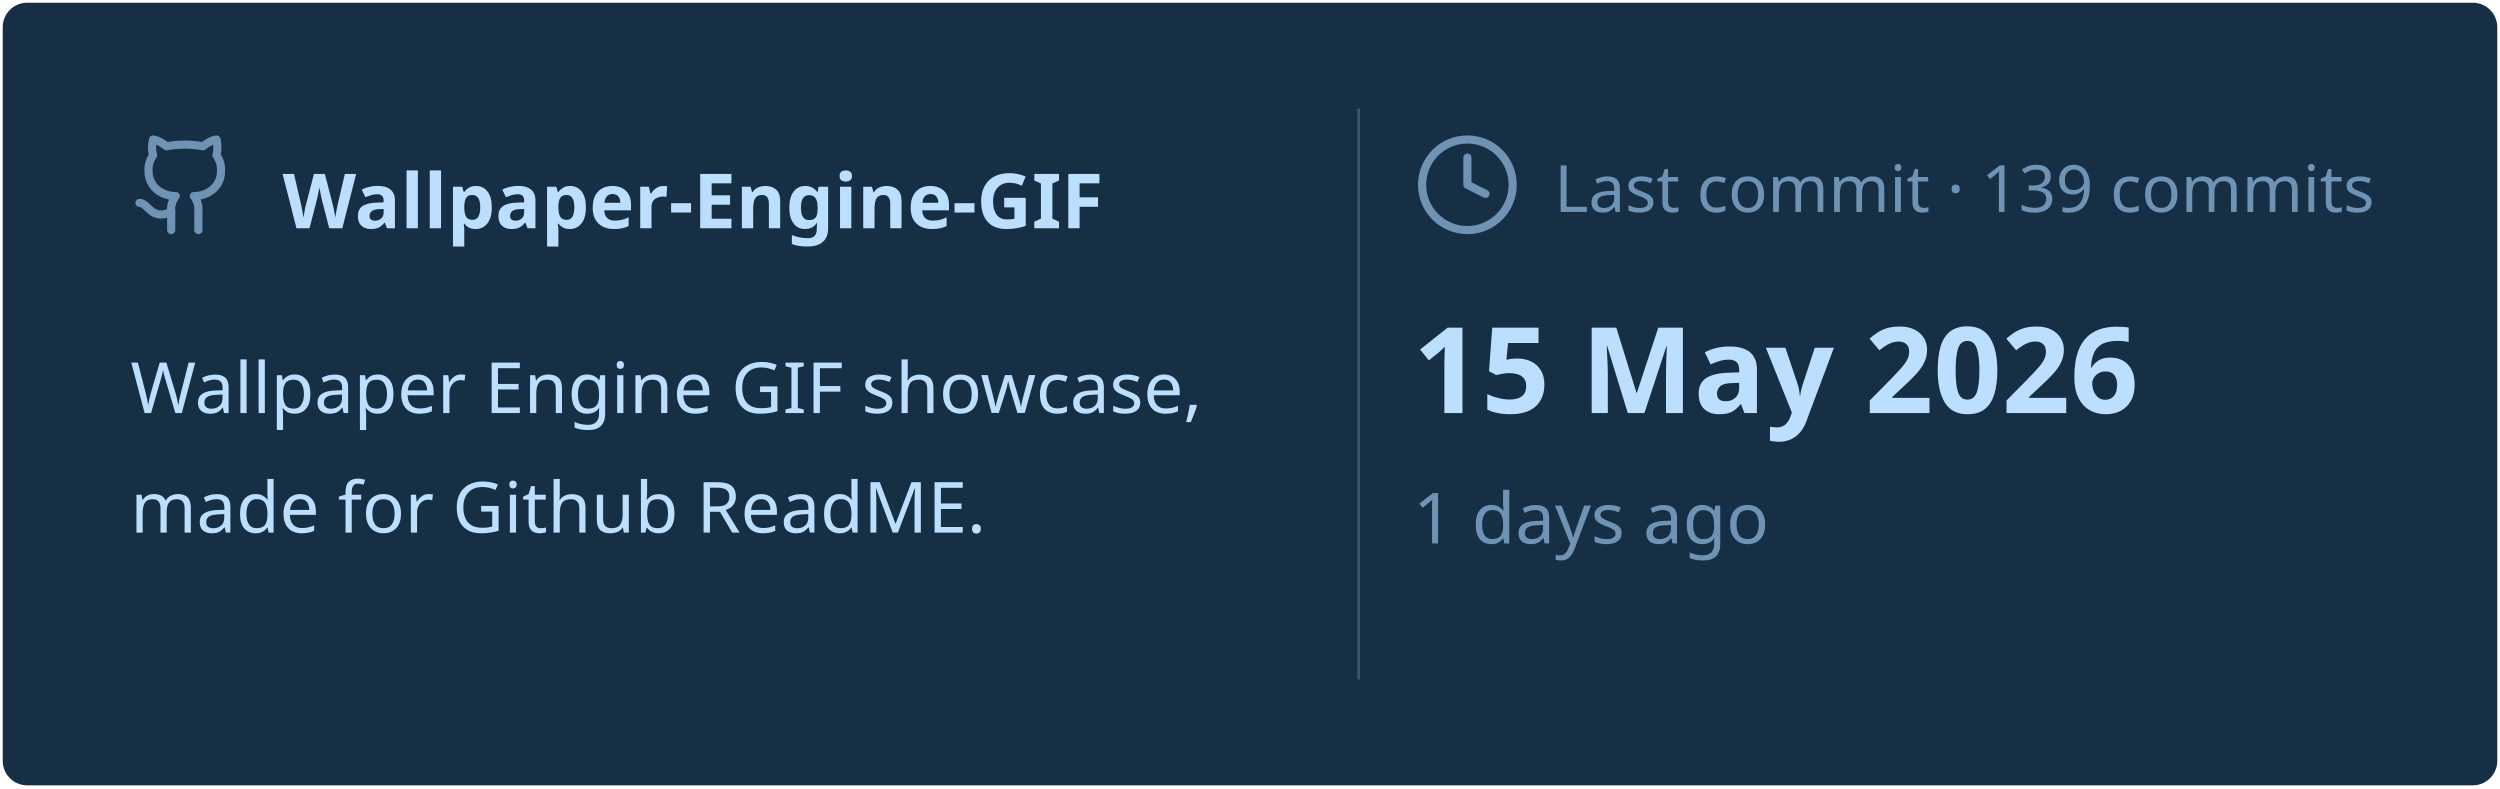
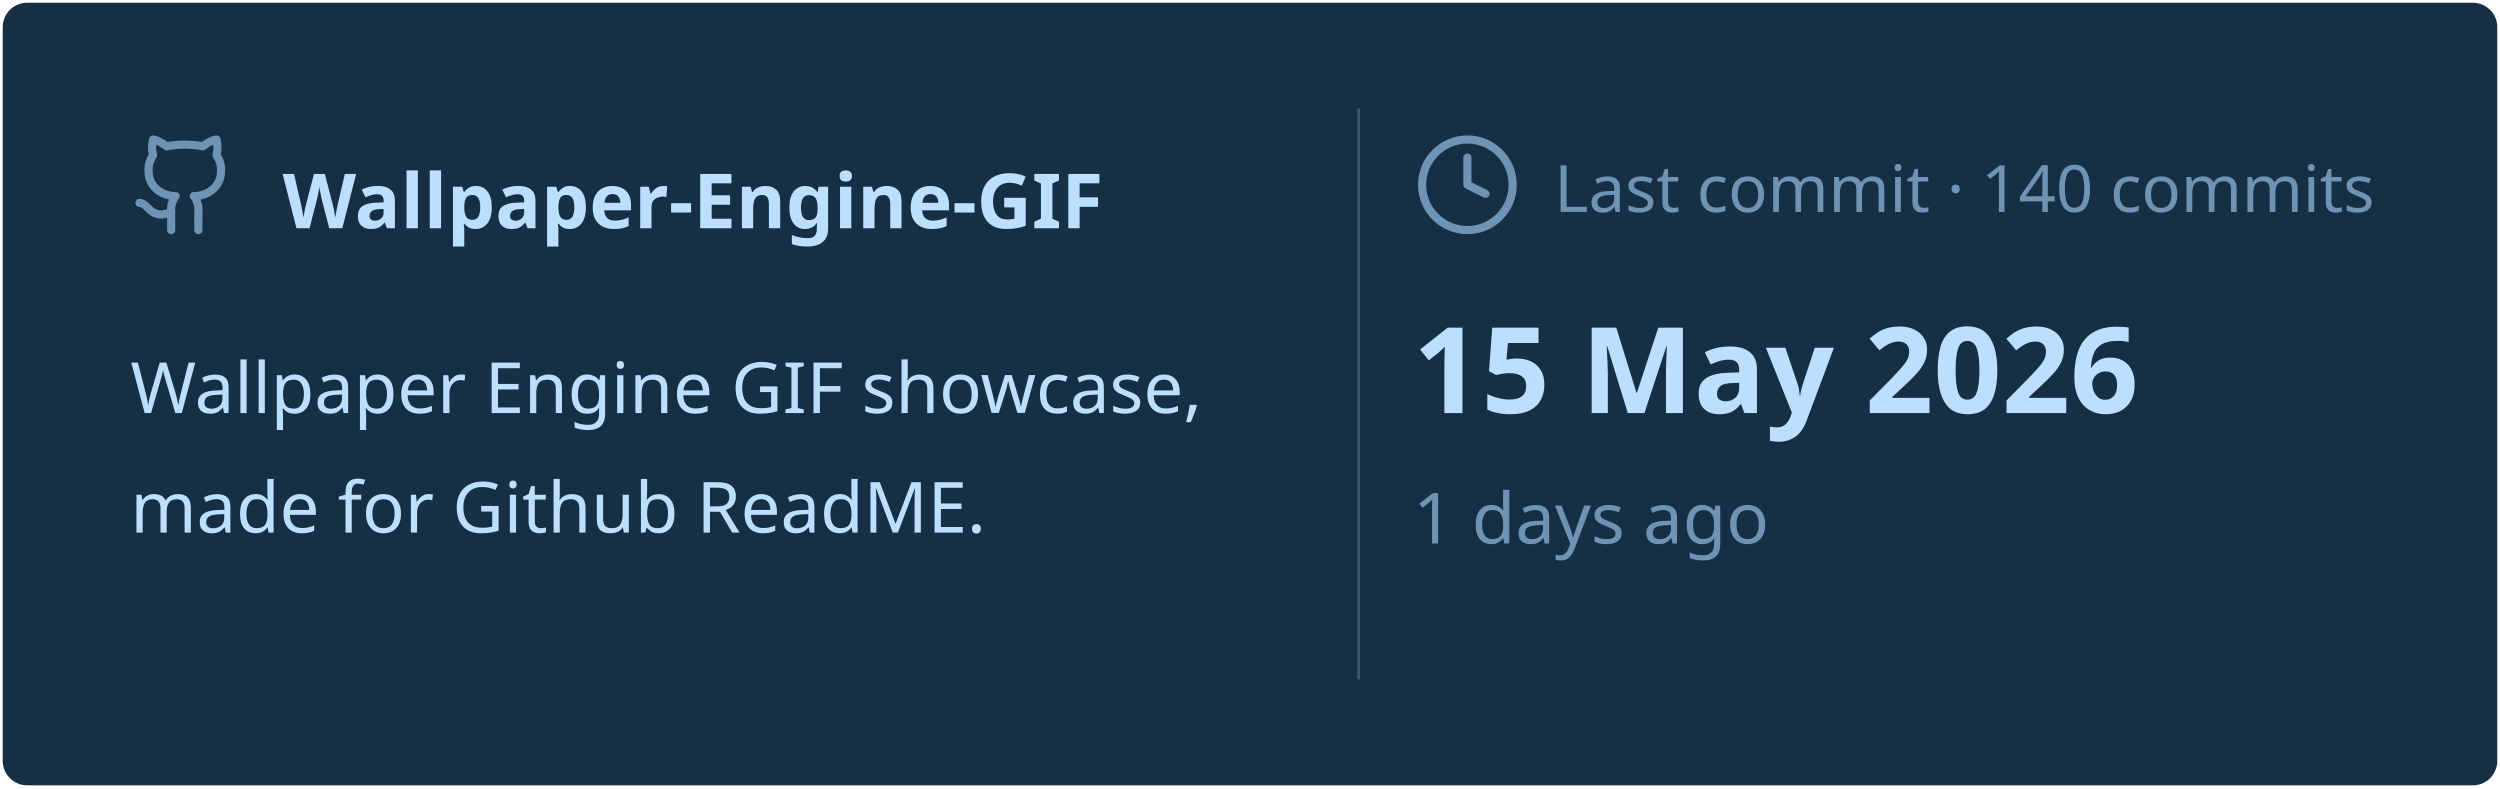
<svg xmlns="http://www.w3.org/2000/svg" viewBox="0 0 460 145" width="460px" height="145px">
  <rect stroke="#000000" stroke-opacity="0" fill="#172F45" rx="4.5" x="0.5" y="0.5" width="459" height="144" />
  <g transform="translate(24, 42)">
    <svg x="0" y="-18" width="20" height="20" viewBox="0 0 24 24" fill="none" stroke="#6E93B5" stroke-width="1.8" stroke-linecap="round" stroke-linejoin="round">
      <path d="M15 22v-4a4.8 4.8 0 0 0-1-3.5c3 0 6-2 6-5.5.08-1.25-.27-2.48-1-3.5.28-1.15.28-2.35 0-3.5 0 0-1 0-3 1.5-2.64-.5-5.36-.5-8 0C6 2 5 2 5 2c-.3 1.15-.3 2.35 0 3.5A5.403 5.403 0 0 0 4 9c0 3.5 3 5.5 6 5.5-.39.49-.68 1.05-.85 1.65-.17.6-.22 1.23-.15 1.85v4" />
      <path d="M9 18c-4.51 2-5-2-7-2" />
    </svg>
    <text x="28" y="0" font-family="&quot;Segoe UI&quot;, Ubuntu, sans-serif" font-size="14" font-weight="700" fill="#BDDFFF">Wallpaper-Engine-GIF</text>
  </g>
  <text x="24" y="76" font-family="&quot;Segoe UI&quot;, Ubuntu, sans-serif" font-size="13" font-weight="400" fill="#BDDFFF">Wallpaper Engine GIF showcase,</text>
  <text x="24" y="98" font-family="&quot;Segoe UI&quot;, Ubuntu, sans-serif" font-size="13" font-weight="400" fill="#BDDFFF">made for Github ReadME.</text>
  <line x1="250" y1="20" x2="250" y2="125" stroke="#6E93B5" stroke-width="0.5" stroke-opacity="0.4" />
  <svg x="260" y="24" width="20" height="20" viewBox="0 0 24 24" fill="none" stroke="#6E93B5" stroke-width="1.8" stroke-linecap="round" stroke-linejoin="round">
    <circle cx="12" cy="12" r="10" />
    <polyline points="12 6 12 12 16 14" />
  </svg>
-   <text x="286" y="39" font-family="&quot;Segoe UI&quot;, Ubuntu, sans-serif" font-size="12" font-weight="400" fill="#6E93B5">Last commit · 139 commits</text>
+   <text x="286" y="39" font-family="&quot;Segoe UI&quot;, Ubuntu, sans-serif" font-size="12" font-weight="400" fill="#6E93B5">Last commit · 140 commits</text>
  <text x="260" y="76" font-family="&quot;Segoe UI&quot;, Ubuntu, sans-serif" font-size="22" font-weight="700" fill="#BDDFFF">15 May 2026</text>
  <text x="260" y="100" font-family="&quot;Segoe UI&quot;, Ubuntu, sans-serif" font-size="13" font-weight="400" fill="#6E93B5">1 days ago</text>
</svg>
